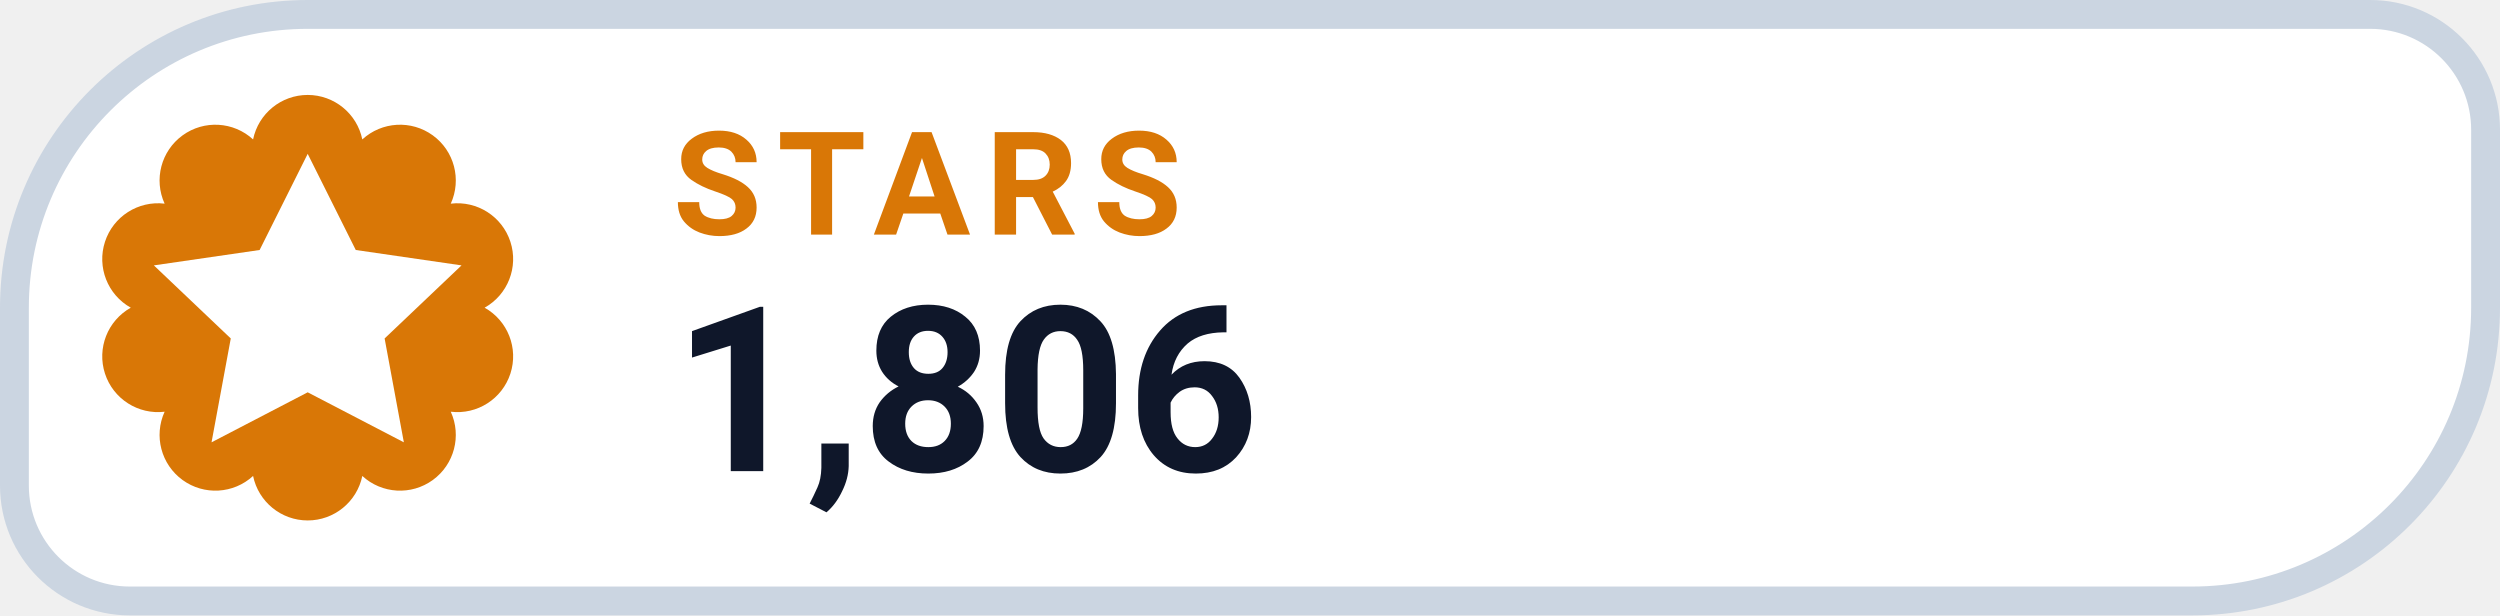
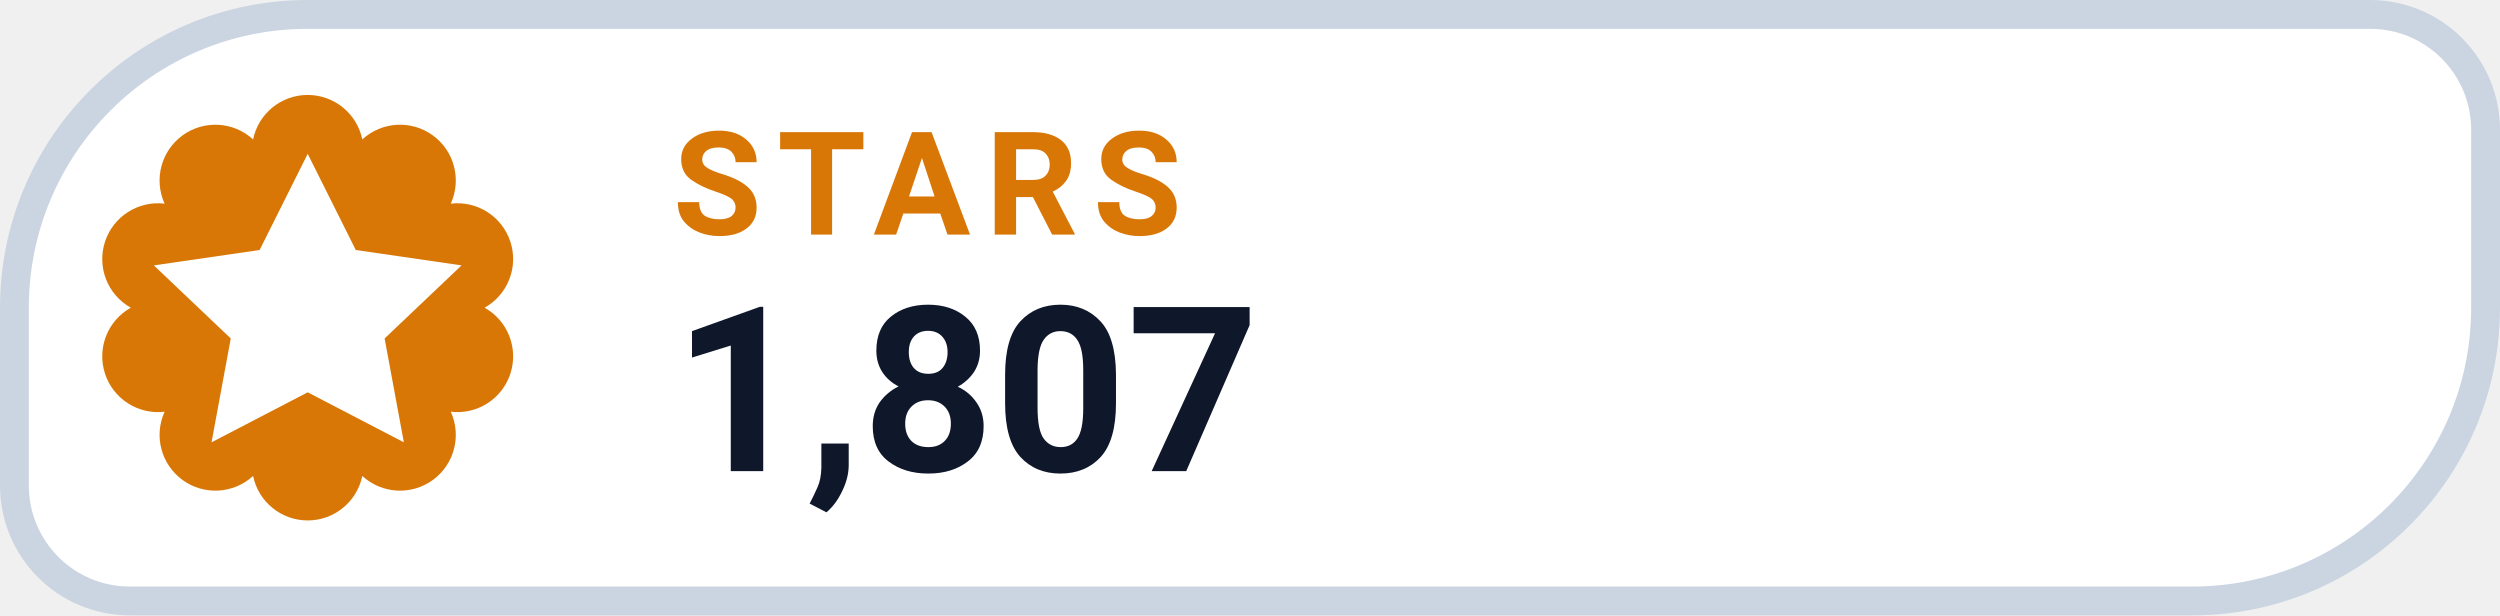
- <svg xmlns="http://www.w3.org/2000/svg" width="130" height="32" viewBox="0 0 130 32" role="img" aria-label="STARS 1,806">
+ <svg xmlns="http://www.w3.org/2000/svg" width="130" height="32" viewBox="0 0 130 32" role="img" aria-label="STARS 1,807">
  <path d="M 16.00 0.75 H 123.25 A 6.00 6.00 0 0 1 129.25 6.75 V 16.00 A 15.25 15.25 0 0 1 114.00 31.25 H 6.75 A 6.00 6.00 0 0 1 0.75 25.25 V 16.00 A 15.25 15.25 0 0 1 16.00 0.75 Z" fill="#FFFFFF" stroke="#CBD5E1" stroke-width="1.5" />
  <path d="M 13.16 7.25 A 2.90 2.90 0 0 1 18.84 7.25 A 2.90 2.90 0 0 1 23.44 10.59 A 2.90 2.90 0 0 1 25.20 16.00 A 2.90 2.90 0 0 1 23.44 21.41 A 2.90 2.90 0 0 1 18.84 24.75 A 2.90 2.90 0 0 1 13.16 24.75 A 2.90 2.90 0 0 1 8.56 21.41 A 2.90 2.90 0 0 1 6.80 16.00 A 2.90 2.90 0 0 1 8.56 10.59 A 2.90 2.90 0 0 1 13.16 7.25 Z" fill="#D97706" />
  <g transform="translate(16 16)" style="color:#FFFFFF;">
    <path d="M0 -8 l2.5 5 5.5 .8 -4 3.8 1 5.4 -5 -2.6 -5 2.6 1 -5.4 -4 -3.8 5.5 -.8 Z" fill="currentColor" />
  </g>
  <text x="35" y="12.2" fill="#D97706" font-family="-apple-system,BlinkMacSystemFont,'Segoe UI',Roboto,Helvetica,Arial,sans-serif" font-size="7.5" font-weight="700" letter-spacing=".8">STARS</text>
-   <text x="35" y="24.5" fill="#0F172A" font-family="-apple-system,BlinkMacSystemFont,'Segoe UI',Roboto,Helvetica,Arial,sans-serif" font-size="12" font-weight="750">1,806</text>
+   <text x="35" y="24.5" fill="#0F172A" font-family="-apple-system,BlinkMacSystemFont,'Segoe UI',Roboto,Helvetica,Arial,sans-serif" font-size="12" font-weight="750">1,807</text>
</svg>
